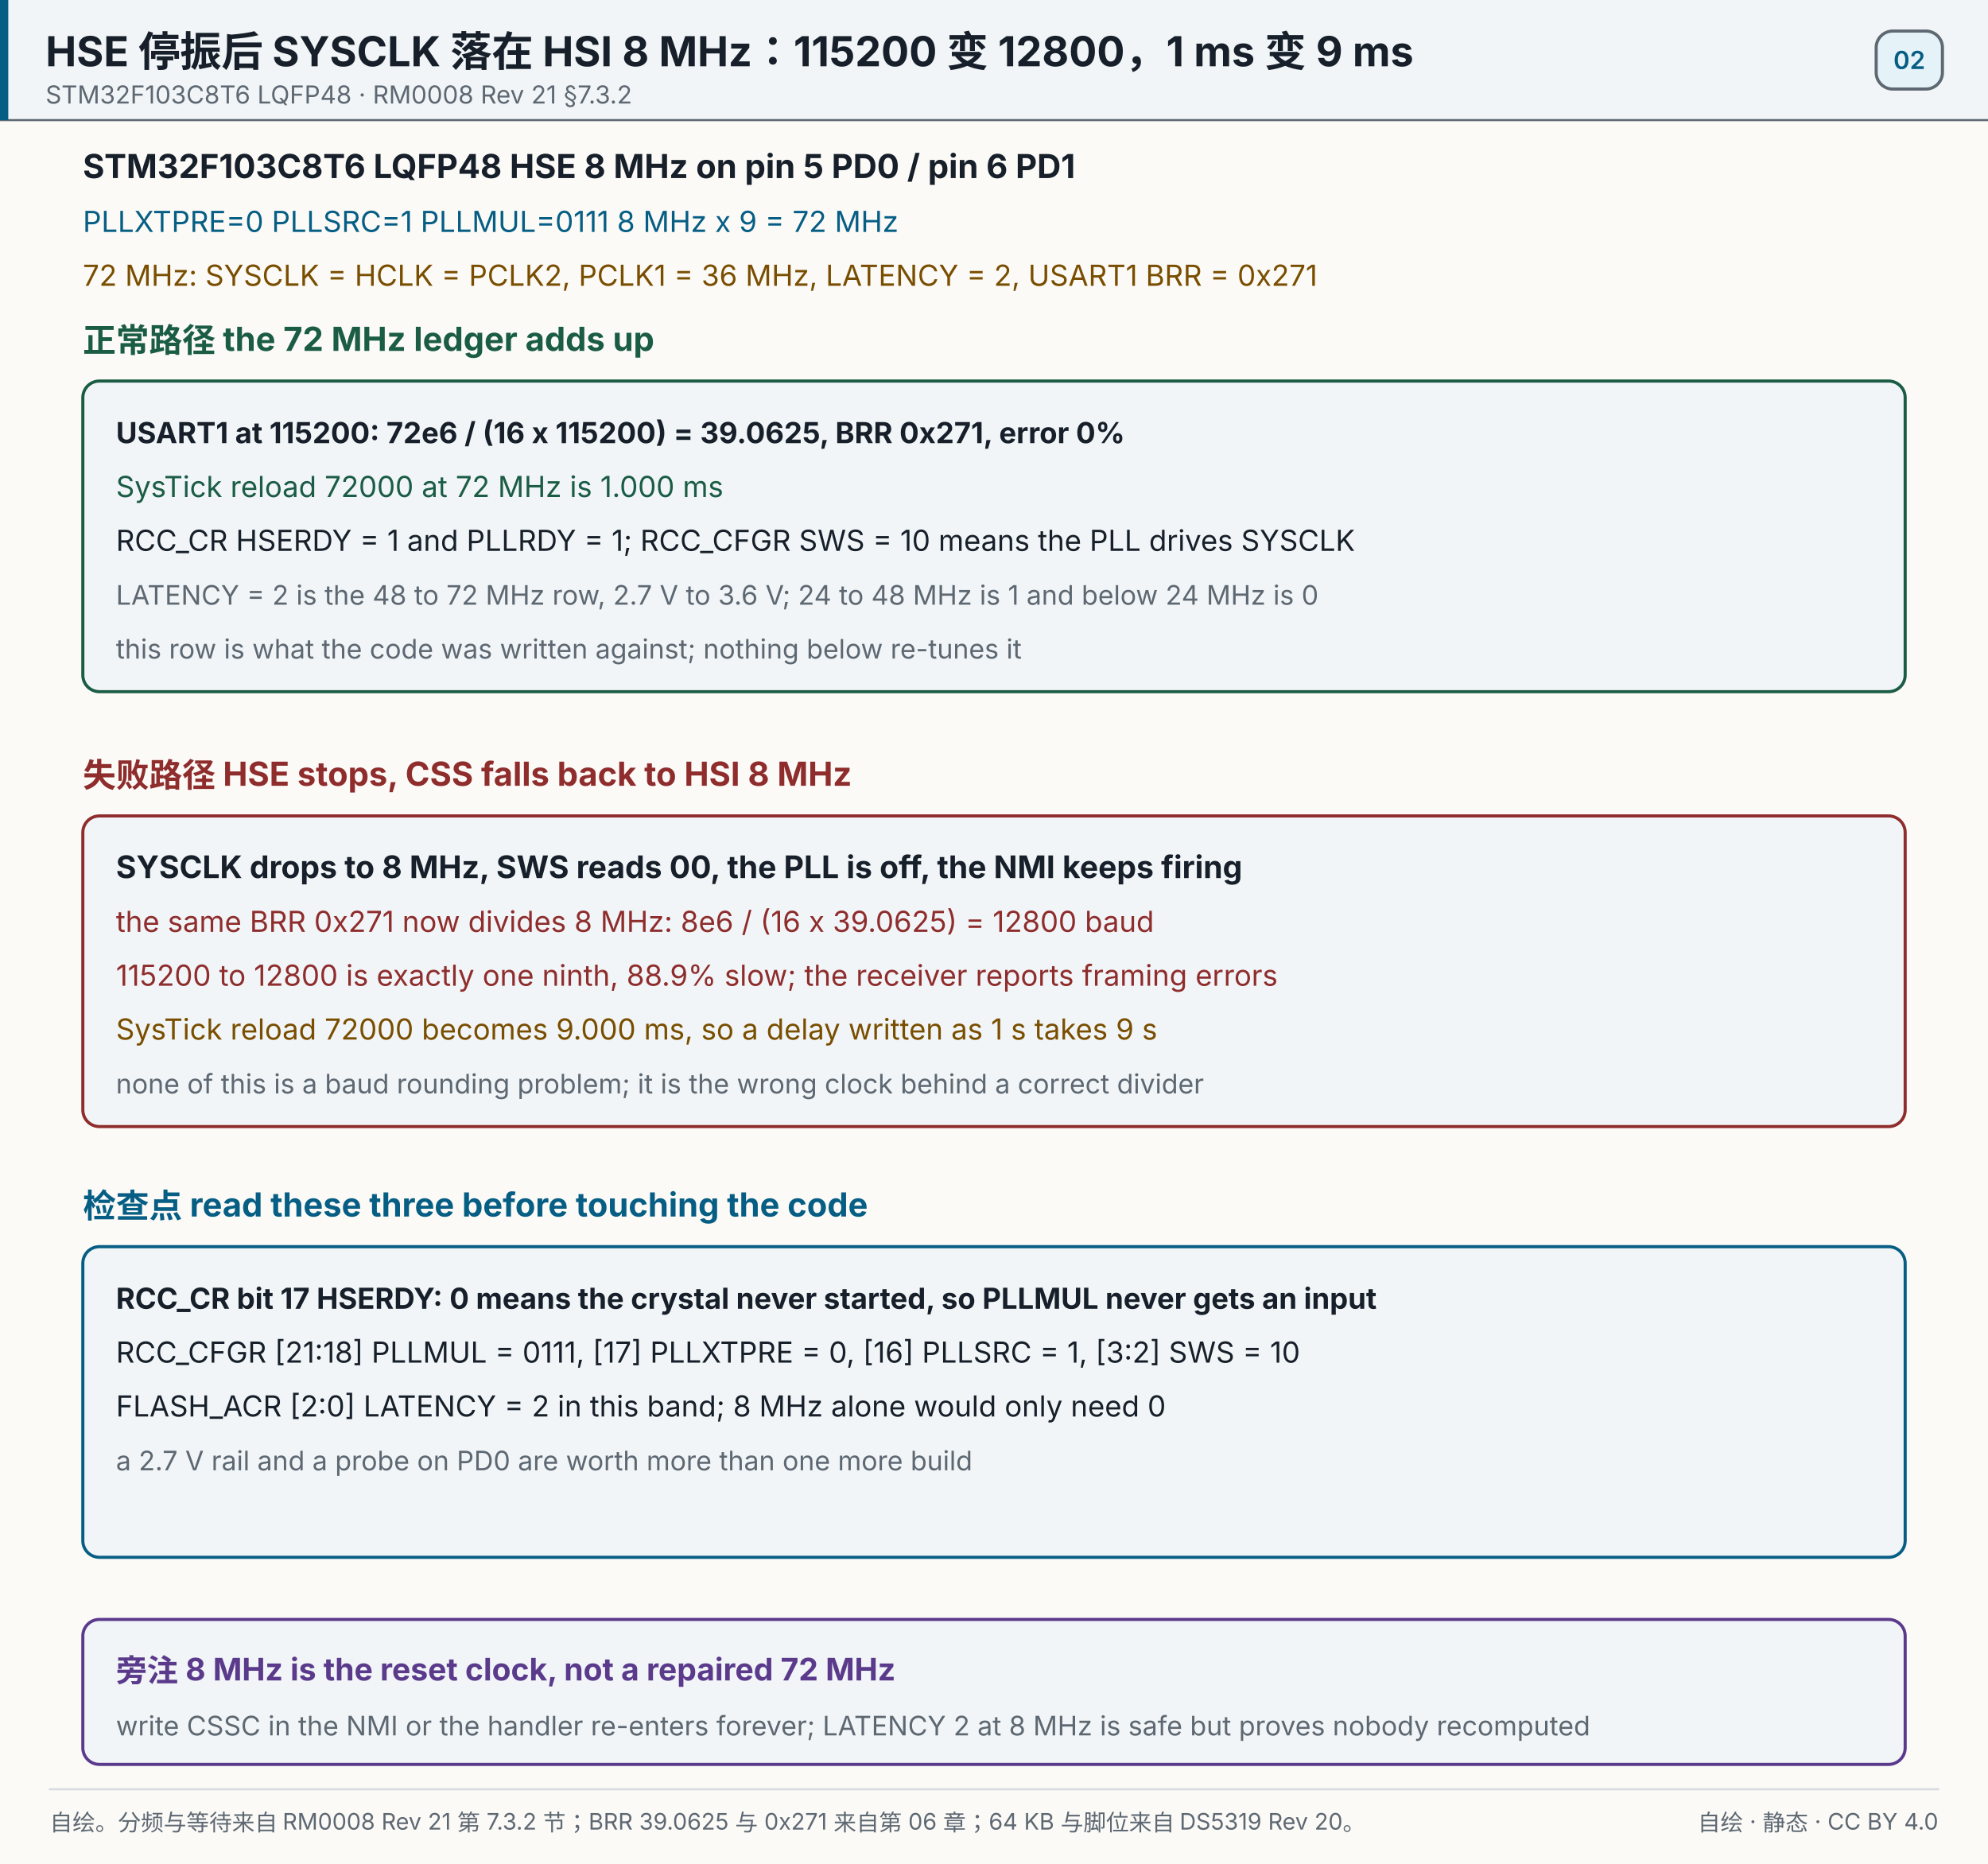
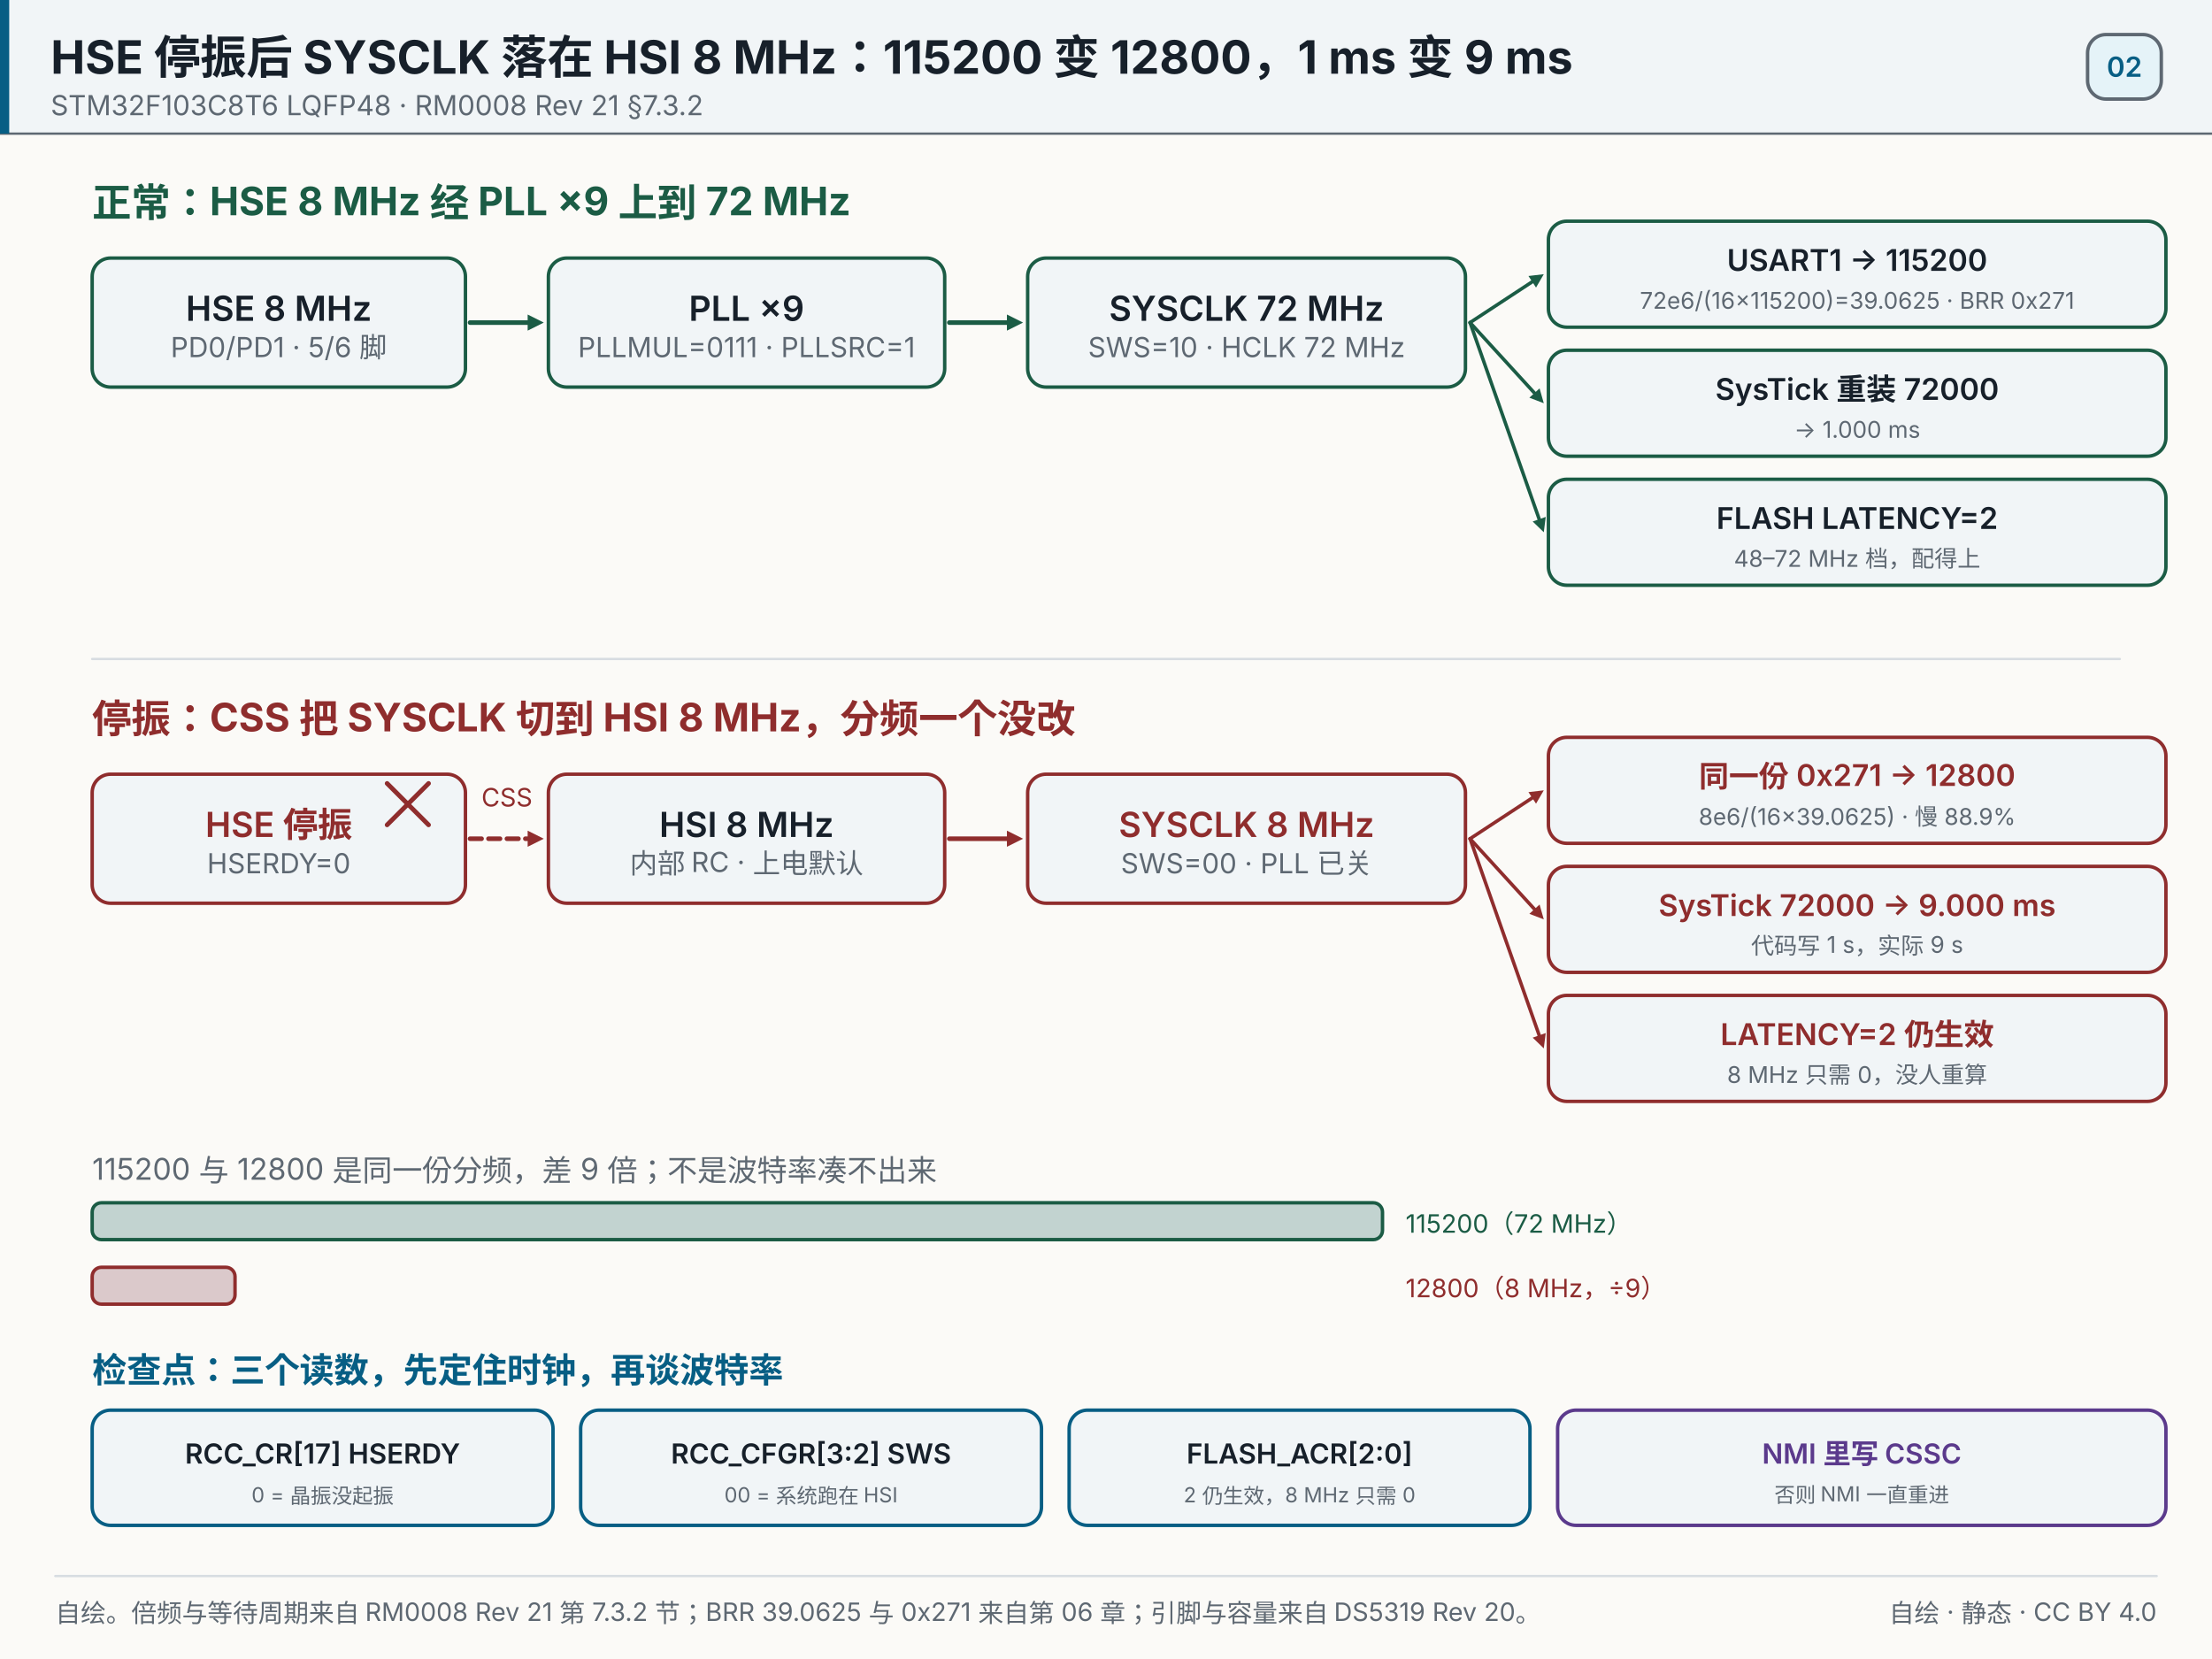
- <svg xmlns="http://www.w3.org/2000/svg" width="960" height="900" viewBox="0 0 960 900" role="img" aria-label="HSE 停振后 SYSCLK 落在 HSI 8 MHz：115200 变 12800，1 ms 变 9 ms">
-   <rect x="0" y="0" width="960" height="900" fill="#fbfaf7" />
+ <svg xmlns="http://www.w3.org/2000/svg" width="960" height="720" viewBox="0 0 960 720" role="img" aria-label="HSE 停振后 SYSCLK 落在 HSI 8 MHz：115200 变 12800，1 ms 变 9 ms">
+   <rect x="0" y="0" width="960" height="720" fill="#fbfaf7" />
  <rect x="0" y="0" width="960" height="58" fill="#f1f5f7" opacity="1" />
  <line x1="0" y1="58" x2="960" y2="58" stroke="#5e6872" stroke-width="1" stroke-linecap="round" opacity="1" />
  <rect x="0" y="0" width="4" height="58" fill="#075e84" opacity="1" />
  <text x="22" y="32" font-size="20" fill="#17202a" text-anchor="start" opacity="1" font-family="'PingFang SC','Hiragino Sans GB','Microsoft YaHei',system-ui,-apple-system,'Segoe UI',sans-serif" font-weight="700">HSE 停振后 SYSCLK 落在 HSI 8 MHz：115200 变 12800，1 ms 变 9 ms</text>
  <text x="22" y="50" font-size="12" fill="#5e6872" text-anchor="start" opacity="1" font-family="'PingFang SC','Hiragino Sans GB','Microsoft YaHei',system-ui,-apple-system,'Segoe UI',sans-serif">STM32F103C8T6 LQFP48 · RM0008 Rev 21 §7.3.2</text>
  <rect x="906" y="15" width="32" height="28" fill="#e5f3f8" opacity="1" rx="8" stroke="#5e6872" stroke-width="1.5" />
  <text x="922" y="33.32" font-size="12" fill="#075e84" text-anchor="middle" opacity="1" font-family="'PingFang SC','Hiragino Sans GB','Microsoft YaHei',system-ui,-apple-system,'Segoe UI',sans-serif" font-weight="600">02</text>
-   <text x="40" y="86" font-size="16" fill="#17202a" text-anchor="start" opacity="1" font-family="'PingFang SC','Hiragino Sans GB','Microsoft YaHei',system-ui,-apple-system,'Segoe UI',sans-serif" font-weight="700">STM32F103C8T6  LQFP48  HSE 8 MHz on pin 5 PD0 / pin 6 PD1</text>
-   <text x="40" y="112" font-size="14" fill="#075e84" text-anchor="start" opacity="1" font-family="'PingFang SC','Hiragino Sans GB','Microsoft YaHei',system-ui,-apple-system,'Segoe UI',sans-serif">PLLXTPRE=0  PLLSRC=1  PLLMUL=0111  8 MHz x 9 = 72 MHz</text>
-   <text x="40" y="138" font-size="14" fill="#7a4e00" text-anchor="start" opacity="1" font-family="'PingFang SC','Hiragino Sans GB','Microsoft YaHei',system-ui,-apple-system,'Segoe UI',sans-serif">72 MHz: SYSCLK = HCLK = PCLK2, PCLK1 = 36 MHz, LATENCY = 2, USART1 BRR = 0x271</text>
-   <text x="40" y="170" font-size="16" fill="#1b5c45" text-anchor="start" opacity="1" font-family="'PingFang SC','Hiragino Sans GB','Microsoft YaHei',system-ui,-apple-system,'Segoe UI',sans-serif" font-weight="700">正常路径  the 72 MHz ledger adds up</text>
-   <rect x="40" y="184" width="880" height="150" fill="#f1f5f7" opacity="1" rx="8" stroke="#1b5c45" stroke-width="1.5" />
-   <text x="56" y="214" font-size="14" fill="#17202a" text-anchor="start" opacity="1" font-family="'PingFang SC','Hiragino Sans GB','Microsoft YaHei',system-ui,-apple-system,'Segoe UI',sans-serif" font-weight="700">USART1 at 115200: 72e6 / (16 x 115200) = 39.0625, BRR 0x271, error 0%</text>
-   <text x="56" y="240" font-size="14" fill="#1b5c45" text-anchor="start" opacity="1" font-family="'PingFang SC','Hiragino Sans GB','Microsoft YaHei',system-ui,-apple-system,'Segoe UI',sans-serif">SysTick reload 72000 at 72 MHz is 1.000 ms</text>
-   <text x="56" y="266" font-size="14" fill="#17202a" text-anchor="start" opacity="1" font-family="'PingFang SC','Hiragino Sans GB','Microsoft YaHei',system-ui,-apple-system,'Segoe UI',sans-serif">RCC_CR HSERDY = 1 and PLLRDY = 1; RCC_CFGR SWS = 10 means the PLL drives SYSCLK</text>
-   <text x="56" y="292" font-size="13" fill="#5e6872" text-anchor="start" opacity="1" font-family="'PingFang SC','Hiragino Sans GB','Microsoft YaHei',system-ui,-apple-system,'Segoe UI',sans-serif">LATENCY = 2 is the 48 to 72 MHz row, 2.7 V to 3.6 V; 24 to 48 MHz is 1 and below 24 MHz is 0</text>
-   <text x="56" y="318" font-size="13" fill="#5e6872" text-anchor="start" opacity="1" font-family="'PingFang SC','Hiragino Sans GB','Microsoft YaHei',system-ui,-apple-system,'Segoe UI',sans-serif">this row is what the code was written against; nothing below re-tunes it</text>
-   <text x="40" y="380" font-size="16" fill="#8f2d2d" text-anchor="start" opacity="1" font-family="'PingFang SC','Hiragino Sans GB','Microsoft YaHei',system-ui,-apple-system,'Segoe UI',sans-serif" font-weight="700">失败路径  HSE stops, CSS falls back to HSI 8 MHz</text>
-   <rect x="40" y="394" width="880" height="150" fill="#f1f5f7" opacity="1" rx="8" stroke="#8f2d2d" stroke-width="1.5" />
-   <text x="56" y="424" font-size="15" fill="#17202a" text-anchor="start" opacity="1" font-family="'PingFang SC','Hiragino Sans GB','Microsoft YaHei',system-ui,-apple-system,'Segoe UI',sans-serif" font-weight="700">SYSCLK drops to 8 MHz, SWS reads 00, the PLL is off, the NMI keeps firing</text>
-   <text x="56" y="450" font-size="14" fill="#8f2d2d" text-anchor="start" opacity="1" font-family="'PingFang SC','Hiragino Sans GB','Microsoft YaHei',system-ui,-apple-system,'Segoe UI',sans-serif">the same BRR 0x271 now divides 8 MHz: 8e6 / (16 x 39.0625) = 12800 baud</text>
-   <text x="56" y="476" font-size="14" fill="#8f2d2d" text-anchor="start" opacity="1" font-family="'PingFang SC','Hiragino Sans GB','Microsoft YaHei',system-ui,-apple-system,'Segoe UI',sans-serif">115200 to 12800 is exactly one ninth, 88.9% slow; the receiver reports framing errors</text>
-   <text x="56" y="502" font-size="14" fill="#7a4e00" text-anchor="start" opacity="1" font-family="'PingFang SC','Hiragino Sans GB','Microsoft YaHei',system-ui,-apple-system,'Segoe UI',sans-serif">SysTick reload 72000 becomes 9.000 ms, so a delay written as 1 s takes 9 s</text>
-   <text x="56" y="528" font-size="13" fill="#5e6872" text-anchor="start" opacity="1" font-family="'PingFang SC','Hiragino Sans GB','Microsoft YaHei',system-ui,-apple-system,'Segoe UI',sans-serif">none of this is a baud rounding problem; it is the wrong clock behind a correct divider</text>
-   <text x="40" y="588" font-size="16" fill="#075e84" text-anchor="start" opacity="1" font-family="'PingFang SC','Hiragino Sans GB','Microsoft YaHei',system-ui,-apple-system,'Segoe UI',sans-serif" font-weight="700">检查点  read these three before touching the code</text>
-   <rect x="40" y="602" width="880" height="150" fill="#f1f5f7" opacity="1" rx="8" stroke="#075e84" stroke-width="1.5" />
-   <text x="56" y="632" font-size="14" fill="#17202a" text-anchor="start" opacity="1" font-family="'PingFang SC','Hiragino Sans GB','Microsoft YaHei',system-ui,-apple-system,'Segoe UI',sans-serif" font-weight="700">RCC_CR bit 17 HSERDY: 0 means the crystal never started, so PLLMUL never gets an input</text>
-   <text x="56" y="658" font-size="14" fill="#17202a" text-anchor="start" opacity="1" font-family="'PingFang SC','Hiragino Sans GB','Microsoft YaHei',system-ui,-apple-system,'Segoe UI',sans-serif">RCC_CFGR [21:18] PLLMUL = 0111, [17] PLLXTPRE = 0, [16] PLLSRC = 1, [3:2] SWS = 10</text>
-   <text x="56" y="684" font-size="14" fill="#17202a" text-anchor="start" opacity="1" font-family="'PingFang SC','Hiragino Sans GB','Microsoft YaHei',system-ui,-apple-system,'Segoe UI',sans-serif">FLASH_ACR [2:0] LATENCY = 2 in this band; 8 MHz alone would only need 0</text>
-   <text x="56" y="710" font-size="13" fill="#5e6872" text-anchor="start" opacity="1" font-family="'PingFang SC','Hiragino Sans GB','Microsoft YaHei',system-ui,-apple-system,'Segoe UI',sans-serif">a 2.7 V rail and a probe on PD0 are worth more than one more build</text>
-   <rect x="40" y="782" width="880" height="70" fill="#f1f5f7" opacity="1" rx="8" stroke="#5b3a8c" stroke-width="1.5" />
-   <text x="56" y="812" font-size="15" fill="#5b3a8c" text-anchor="start" opacity="1" font-family="'PingFang SC','Hiragino Sans GB','Microsoft YaHei',system-ui,-apple-system,'Segoe UI',sans-serif" font-weight="700">旁注  8 MHz is the reset clock, not a repaired 72 MHz</text>
-   <text x="56" y="838" font-size="13" fill="#5e6872" text-anchor="start" opacity="1" font-family="'PingFang SC','Hiragino Sans GB','Microsoft YaHei',system-ui,-apple-system,'Segoe UI',sans-serif">write CSSC in the NMI or the handler re-enters forever; LATENCY 2 at 8 MHz is safe but proves nobody recomputed</text>
-   <line x1="24" y1="864" x2="936" y2="864" stroke="#d7dce1" stroke-width="1" stroke-linecap="round" opacity="1" />
-   <text x="24" y="884" font-size="11" fill="#5e6872" text-anchor="start" opacity="1" font-family="'PingFang SC','Hiragino Sans GB','Microsoft YaHei',system-ui,-apple-system,'Segoe UI',sans-serif">自绘。分频与等待来自 RM0008 Rev 21 第 7.3.2 节；BRR 39.0625 与 0x271 来自第 06 章；64 KB 与脚位来自 DS5319 Rev 20。</text>
-   <text x="936" y="884" font-size="11" fill="#5e6872" text-anchor="end" opacity="1" font-family="'PingFang SC','Hiragino Sans GB','Microsoft YaHei',system-ui,-apple-system,'Segoe UI',sans-serif">自绘 · 静态 · CC BY 4.0</text>
+   <text x="40" y="94" font-size="17" fill="#1b5c45" text-anchor="start" opacity="1" font-family="'PingFang SC','Hiragino Sans GB','Microsoft YaHei',system-ui,-apple-system,'Segoe UI',sans-serif" font-weight="700">正常：HSE 8 MHz 经 PLL ×9 上到 72 MHz</text>
+   <rect x="40" y="112" width="162" height="56" fill="#f1f5f7" opacity="1" rx="8" stroke="#1b5c45" stroke-width="1.5" />
+   <text x="121" y="139.25" font-size="15" fill="#17202a" text-anchor="middle" opacity="1" font-family="'PingFang SC','Hiragino Sans GB','Microsoft YaHei',system-ui,-apple-system,'Segoe UI',sans-serif" font-weight="600">HSE 8 MHz</text>
+   <text x="121" y="155" font-size="12" fill="#5e6872" text-anchor="middle" opacity="1" font-family="'PingFang SC','Hiragino Sans GB','Microsoft YaHei',system-ui,-apple-system,'Segoe UI',sans-serif">PD0/PD1 · 5/6 脚</text>
+   <line x1="204" y1="140" x2="229" y2="140" stroke="#1b5c45" stroke-width="2" stroke-linecap="round" opacity="1" />
+   <polygon points="236.00,140.00 229.00,143.50 229.00,136.50" fill="#1b5c45" opacity="1" />
+   <rect x="238" y="112" width="172" height="56" fill="#f1f5f7" opacity="1" rx="8" stroke="#1b5c45" stroke-width="1.5" />
+   <text x="324" y="139.25" font-size="15" fill="#17202a" text-anchor="middle" opacity="1" font-family="'PingFang SC','Hiragino Sans GB','Microsoft YaHei',system-ui,-apple-system,'Segoe UI',sans-serif" font-weight="600">PLL ×9</text>
+   <text x="324" y="155" font-size="12" fill="#5e6872" text-anchor="middle" opacity="1" font-family="'PingFang SC','Hiragino Sans GB','Microsoft YaHei',system-ui,-apple-system,'Segoe UI',sans-serif">PLLMUL=0111 · PLLSRC=1</text>
+   <line x1="412" y1="140" x2="437" y2="140" stroke="#1b5c45" stroke-width="2" stroke-linecap="round" opacity="1" />
+   <polygon points="444.00,140.00 437.00,143.50 437.00,136.50" fill="#1b5c45" opacity="1" />
+   <rect x="446" y="112" width="190" height="56" fill="#f1f5f7" opacity="1" rx="8" stroke="#1b5c45" stroke-width="1.5" />
+   <text x="541" y="139.25" font-size="15" fill="#17202a" text-anchor="middle" opacity="1" font-family="'PingFang SC','Hiragino Sans GB','Microsoft YaHei',system-ui,-apple-system,'Segoe UI',sans-serif" font-weight="600">SYSCLK 72 MHz</text>
+   <text x="541" y="155" font-size="12" fill="#5e6872" text-anchor="middle" opacity="1" font-family="'PingFang SC','Hiragino Sans GB','Microsoft YaHei',system-ui,-apple-system,'Segoe UI',sans-serif">SWS=10 · HCLK 72 MHz</text>
+   <rect x="672" y="96" width="268" height="46" fill="#f1f5f7" opacity="1" rx="8" stroke="#1b5c45" stroke-width="1.5" />
+   <text x="806" y="117.55" font-size="13" fill="#17202a" text-anchor="middle" opacity="1" font-family="'PingFang SC','Hiragino Sans GB','Microsoft YaHei',system-ui,-apple-system,'Segoe UI',sans-serif" font-weight="600">USART1 → 115200</text>
+   <text x="806" y="134" font-size="10" fill="#5e6872" text-anchor="middle" opacity="1" font-family="'PingFang SC','Hiragino Sans GB','Microsoft YaHei',system-ui,-apple-system,'Segoe UI',sans-serif">72e6/(16×115200)=39.0625 · BRR 0x271</text>
+   <rect x="672" y="152" width="268" height="46" fill="#f1f5f7" opacity="1" rx="8" stroke="#1b5c45" stroke-width="1.5" />
+   <text x="806" y="173.55" font-size="13" fill="#17202a" text-anchor="middle" opacity="1" font-family="'PingFang SC','Hiragino Sans GB','Microsoft YaHei',system-ui,-apple-system,'Segoe UI',sans-serif" font-weight="600">SysTick 重装 72000</text>
+   <text x="806" y="190" font-size="10" fill="#5e6872" text-anchor="middle" opacity="1" font-family="'PingFang SC','Hiragino Sans GB','Microsoft YaHei',system-ui,-apple-system,'Segoe UI',sans-serif">→ 1.000 ms</text>
+   <rect x="672" y="208" width="268" height="46" fill="#f1f5f7" opacity="1" rx="8" stroke="#1b5c45" stroke-width="1.5" />
+   <text x="806" y="229.55" font-size="13" fill="#17202a" text-anchor="middle" opacity="1" font-family="'PingFang SC','Hiragino Sans GB','Microsoft YaHei',system-ui,-apple-system,'Segoe UI',sans-serif" font-weight="600">FLASH LATENCY=2</text>
+   <text x="806" y="246" font-size="10" fill="#5e6872" text-anchor="middle" opacity="1" font-family="'PingFang SC','Hiragino Sans GB','Microsoft YaHei',system-ui,-apple-system,'Segoe UI',sans-serif">48–72 MHz 档，配得上</text>
+   <line x1="638" y1="140" x2="664.984" y2="122.292" stroke="#1b5c45" stroke-width="1.5" stroke-linecap="round" opacity="1" />
+   <polygon points="670.00,119.00 666.63,124.80 663.34,119.78" fill="#1b5c45" opacity="1" />
+   <line x1="638" y1="140" x2="665.951" y2="170.572" stroke="#1b5c45" stroke-width="1.5" stroke-linecap="round" opacity="1" />
+   <polygon points="670.00,175.00 663.74,172.60 668.17,168.55" fill="#1b5c45" opacity="1" />
+   <line x1="638" y1="140" x2="668.01" y2="225.34" stroke="#1b5c45" stroke-width="1.5" stroke-linecap="round" opacity="1" />
+   <polygon points="670.00,231.00 665.18,226.33 670.84,224.34" fill="#1b5c45" opacity="1" />
+   <line x1="40" y1="286" x2="920" y2="286" stroke="#d7dce1" stroke-width="1" stroke-linecap="round" opacity="1" />
+   <text x="40" y="318" font-size="17" fill="#8f2d2d" text-anchor="start" opacity="1" font-family="'PingFang SC','Hiragino Sans GB','Microsoft YaHei',system-ui,-apple-system,'Segoe UI',sans-serif" font-weight="700">停振：CSS 把 SYSCLK 切到 HSI 8 MHz，分频一个没改</text>
+   <rect x="40" y="336" width="162" height="56" fill="#f1f5f7" opacity="1" rx="8" stroke="#8f2d2d" stroke-width="1.5" />
+   <text x="121" y="363.25" font-size="15" fill="#8f2d2d" text-anchor="middle" opacity="1" font-family="'PingFang SC','Hiragino Sans GB','Microsoft YaHei',system-ui,-apple-system,'Segoe UI',sans-serif" font-weight="600">HSE 停振</text>
+   <text x="121" y="379" font-size="12" fill="#5e6872" text-anchor="middle" opacity="1" font-family="'PingFang SC','Hiragino Sans GB','Microsoft YaHei',system-ui,-apple-system,'Segoe UI',sans-serif">HSERDY=0</text>
+   <line x1="168" y1="340" x2="186" y2="358" stroke="#8f2d2d" stroke-width="2" stroke-linecap="round" opacity="1" />
+   <line x1="186" y1="340" x2="168" y2="358" stroke="#8f2d2d" stroke-width="2" stroke-linecap="round" opacity="1" />
+   <line x1="204" y1="364" x2="229" y2="364" stroke="#8f2d2d" stroke-width="2" stroke-linecap="round" opacity="1" stroke-dasharray="5 3" />
+   <polygon points="236.00,364.00 229.00,367.50 229.00,360.50" fill="#8f2d2d" opacity="1" />
+   <text x="220" y="350" font-size="11" fill="#8f2d2d" text-anchor="middle" opacity="1" font-family="'PingFang SC','Hiragino Sans GB','Microsoft YaHei',system-ui,-apple-system,'Segoe UI',sans-serif">CSS</text>
+   <rect x="238" y="336" width="172" height="56" fill="#f1f5f7" opacity="1" rx="8" stroke="#8f2d2d" stroke-width="1.5" />
+   <text x="324" y="363.25" font-size="15" fill="#17202a" text-anchor="middle" opacity="1" font-family="'PingFang SC','Hiragino Sans GB','Microsoft YaHei',system-ui,-apple-system,'Segoe UI',sans-serif" font-weight="600">HSI 8 MHz</text>
+   <text x="324" y="379" font-size="12" fill="#5e6872" text-anchor="middle" opacity="1" font-family="'PingFang SC','Hiragino Sans GB','Microsoft YaHei',system-ui,-apple-system,'Segoe UI',sans-serif">内部 RC · 上电默认</text>
+   <line x1="412" y1="364" x2="437" y2="364" stroke="#8f2d2d" stroke-width="2" stroke-linecap="round" opacity="1" />
+   <polygon points="444.00,364.00 437.00,367.50 437.00,360.50" fill="#8f2d2d" opacity="1" />
+   <rect x="446" y="336" width="190" height="56" fill="#f1f5f7" opacity="1" rx="8" stroke="#8f2d2d" stroke-width="1.5" />
+   <text x="541" y="363.25" font-size="15" fill="#8f2d2d" text-anchor="middle" opacity="1" font-family="'PingFang SC','Hiragino Sans GB','Microsoft YaHei',system-ui,-apple-system,'Segoe UI',sans-serif" font-weight="600">SYSCLK 8 MHz</text>
+   <text x="541" y="379" font-size="12" fill="#5e6872" text-anchor="middle" opacity="1" font-family="'PingFang SC','Hiragino Sans GB','Microsoft YaHei',system-ui,-apple-system,'Segoe UI',sans-serif">SWS=00 · PLL 已关</text>
+   <rect x="672" y="320" width="268" height="46" fill="#f1f5f7" opacity="1" rx="8" stroke="#8f2d2d" stroke-width="1.5" />
+   <text x="806" y="341.55" font-size="13" fill="#8f2d2d" text-anchor="middle" opacity="1" font-family="'PingFang SC','Hiragino Sans GB','Microsoft YaHei',system-ui,-apple-system,'Segoe UI',sans-serif" font-weight="600">同一份 0x271 → 12800</text>
+   <text x="806" y="358" font-size="10" fill="#5e6872" text-anchor="middle" opacity="1" font-family="'PingFang SC','Hiragino Sans GB','Microsoft YaHei',system-ui,-apple-system,'Segoe UI',sans-serif">8e6/(16×39.0625) · 慢 88.9%</text>
+   <rect x="672" y="376" width="268" height="46" fill="#f1f5f7" opacity="1" rx="8" stroke="#8f2d2d" stroke-width="1.5" />
+   <text x="806" y="397.55" font-size="13" fill="#8f2d2d" text-anchor="middle" opacity="1" font-family="'PingFang SC','Hiragino Sans GB','Microsoft YaHei',system-ui,-apple-system,'Segoe UI',sans-serif" font-weight="600">SysTick 72000 → 9.000 ms</text>
+   <text x="806" y="414" font-size="10" fill="#5e6872" text-anchor="middle" opacity="1" font-family="'PingFang SC','Hiragino Sans GB','Microsoft YaHei',system-ui,-apple-system,'Segoe UI',sans-serif">代码写 1 s，实际 9 s</text>
+   <rect x="672" y="432" width="268" height="46" fill="#f1f5f7" opacity="1" rx="8" stroke="#8f2d2d" stroke-width="1.5" />
+   <text x="806" y="453.55" font-size="13" fill="#8f2d2d" text-anchor="middle" opacity="1" font-family="'PingFang SC','Hiragino Sans GB','Microsoft YaHei',system-ui,-apple-system,'Segoe UI',sans-serif" font-weight="600">LATENCY=2 仍生效</text>
+   <text x="806" y="470" font-size="10" fill="#5e6872" text-anchor="middle" opacity="1" font-family="'PingFang SC','Hiragino Sans GB','Microsoft YaHei',system-ui,-apple-system,'Segoe UI',sans-serif">8 MHz 只需 0，没人重算</text>
+   <line x1="638" y1="364" x2="664.984" y2="346.292" stroke="#8f2d2d" stroke-width="1.5" stroke-linecap="round" opacity="1" />
+   <polygon points="670.00,343.00 666.63,348.80 663.34,343.78" fill="#8f2d2d" opacity="1" />
+   <line x1="638" y1="364" x2="665.951" y2="394.572" stroke="#8f2d2d" stroke-width="1.5" stroke-linecap="round" opacity="1" />
+   <polygon points="670.00,399.00 663.74,396.60 668.17,392.55" fill="#8f2d2d" opacity="1" />
+   <line x1="638" y1="364" x2="668.01" y2="449.34" stroke="#8f2d2d" stroke-width="1.5" stroke-linecap="round" opacity="1" />
+   <polygon points="670.00,455.00 665.18,450.33 670.84,448.34" fill="#8f2d2d" opacity="1" />
+   <text x="40" y="512" font-size="13" fill="#5e6872" text-anchor="start" opacity="1" font-family="'PingFang SC','Hiragino Sans GB','Microsoft YaHei',system-ui,-apple-system,'Segoe UI',sans-serif">115200 与 12800 是同一份分频，差 9 倍；不是波特率凑不出来</text>
+   <rect x="40" y="522" width="560" height="16" fill="#f1f5f7" opacity="1" rx="4" stroke="#1b5c45" stroke-width="1.5" />
+   <rect x="40" y="522" width="560" height="16" fill="#1b5c45" opacity="0.22" rx="4" />
+   <text x="610" y="535" font-size="11" fill="#1b5c45" text-anchor="start" opacity="1" font-family="'PingFang SC','Hiragino Sans GB','Microsoft YaHei',system-ui,-apple-system,'Segoe UI',sans-serif">115200（72 MHz）</text>
+   <rect x="40" y="550" width="62" height="16" fill="#f1f5f7" opacity="1" rx="4" stroke="#8f2d2d" stroke-width="1.5" />
+   <rect x="40" y="550" width="62" height="16" fill="#8f2d2d" opacity="0.22" rx="4" />
+   <text x="610" y="563" font-size="11" fill="#8f2d2d" text-anchor="start" opacity="1" font-family="'PingFang SC','Hiragino Sans GB','Microsoft YaHei',system-ui,-apple-system,'Segoe UI',sans-serif">12800（8 MHz，÷9）</text>
+   <text x="40" y="600" font-size="15" fill="#075e84" text-anchor="start" opacity="1" font-family="'PingFang SC','Hiragino Sans GB','Microsoft YaHei',system-ui,-apple-system,'Segoe UI',sans-serif" font-weight="700">检查点：三个读数，先定住时钟，再谈波特率</text>
+   <rect x="40" y="612" width="200" height="50" fill="#f1f5f7" opacity="1" rx="8" stroke="#075e84" stroke-width="1.5" />
+   <text x="140" y="635.2" font-size="12" fill="#17202a" text-anchor="middle" opacity="1" font-family="'PingFang SC','Hiragino Sans GB','Microsoft YaHei',system-ui,-apple-system,'Segoe UI',sans-serif" font-weight="600">RCC_CR[17] HSERDY</text>
+   <text x="140" y="652" font-size="9" fill="#5e6872" text-anchor="middle" opacity="1" font-family="'PingFang SC','Hiragino Sans GB','Microsoft YaHei',system-ui,-apple-system,'Segoe UI',sans-serif">0 = 晶振没起振</text>
+   <rect x="252" y="612" width="200" height="50" fill="#f1f5f7" opacity="1" rx="8" stroke="#075e84" stroke-width="1.5" />
+   <text x="352" y="635.2" font-size="12" fill="#17202a" text-anchor="middle" opacity="1" font-family="'PingFang SC','Hiragino Sans GB','Microsoft YaHei',system-ui,-apple-system,'Segoe UI',sans-serif" font-weight="600">RCC_CFGR[3:2] SWS</text>
+   <text x="352" y="652" font-size="9" fill="#5e6872" text-anchor="middle" opacity="1" font-family="'PingFang SC','Hiragino Sans GB','Microsoft YaHei',system-ui,-apple-system,'Segoe UI',sans-serif">00 = 系统跑在 HSI</text>
+   <rect x="464" y="612" width="200" height="50" fill="#f1f5f7" opacity="1" rx="8" stroke="#075e84" stroke-width="1.5" />
+   <text x="564" y="635.2" font-size="12" fill="#17202a" text-anchor="middle" opacity="1" font-family="'PingFang SC','Hiragino Sans GB','Microsoft YaHei',system-ui,-apple-system,'Segoe UI',sans-serif" font-weight="600">FLASH_ACR[2:0]</text>
+   <text x="564" y="652" font-size="9" fill="#5e6872" text-anchor="middle" opacity="1" font-family="'PingFang SC','Hiragino Sans GB','Microsoft YaHei',system-ui,-apple-system,'Segoe UI',sans-serif">2 仍生效，8 MHz 只需 0</text>
+   <rect x="676" y="612" width="264" height="50" fill="#f1f5f7" opacity="1" rx="8" stroke="#5b3a8c" stroke-width="1.5" />
+   <text x="808" y="635.2" font-size="12" fill="#5b3a8c" text-anchor="middle" opacity="1" font-family="'PingFang SC','Hiragino Sans GB','Microsoft YaHei',system-ui,-apple-system,'Segoe UI',sans-serif" font-weight="600">NMI 里写 CSSC</text>
+   <text x="808" y="652" font-size="9" fill="#5e6872" text-anchor="middle" opacity="1" font-family="'PingFang SC','Hiragino Sans GB','Microsoft YaHei',system-ui,-apple-system,'Segoe UI',sans-serif">否则 NMI 一直重进</text>
+   <line x1="24" y1="684" x2="936" y2="684" stroke="#d7dce1" stroke-width="1" stroke-linecap="round" opacity="1" />
+   <text x="24" y="704" font-size="11" fill="#5e6872" text-anchor="start" opacity="1" font-family="'PingFang SC','Hiragino Sans GB','Microsoft YaHei',system-ui,-apple-system,'Segoe UI',sans-serif">自绘。倍频与等待周期来自 RM0008 Rev 21 第 7.3.2 节；BRR 39.0625 与 0x271 来自第 06 章；引脚与容量来自 DS5319 Rev 20。</text>
+   <text x="936" y="704" font-size="11" fill="#5e6872" text-anchor="end" opacity="1" font-family="'PingFang SC','Hiragino Sans GB','Microsoft YaHei',system-ui,-apple-system,'Segoe UI',sans-serif">自绘 · 静态 · CC BY 4.0</text>
</svg>
